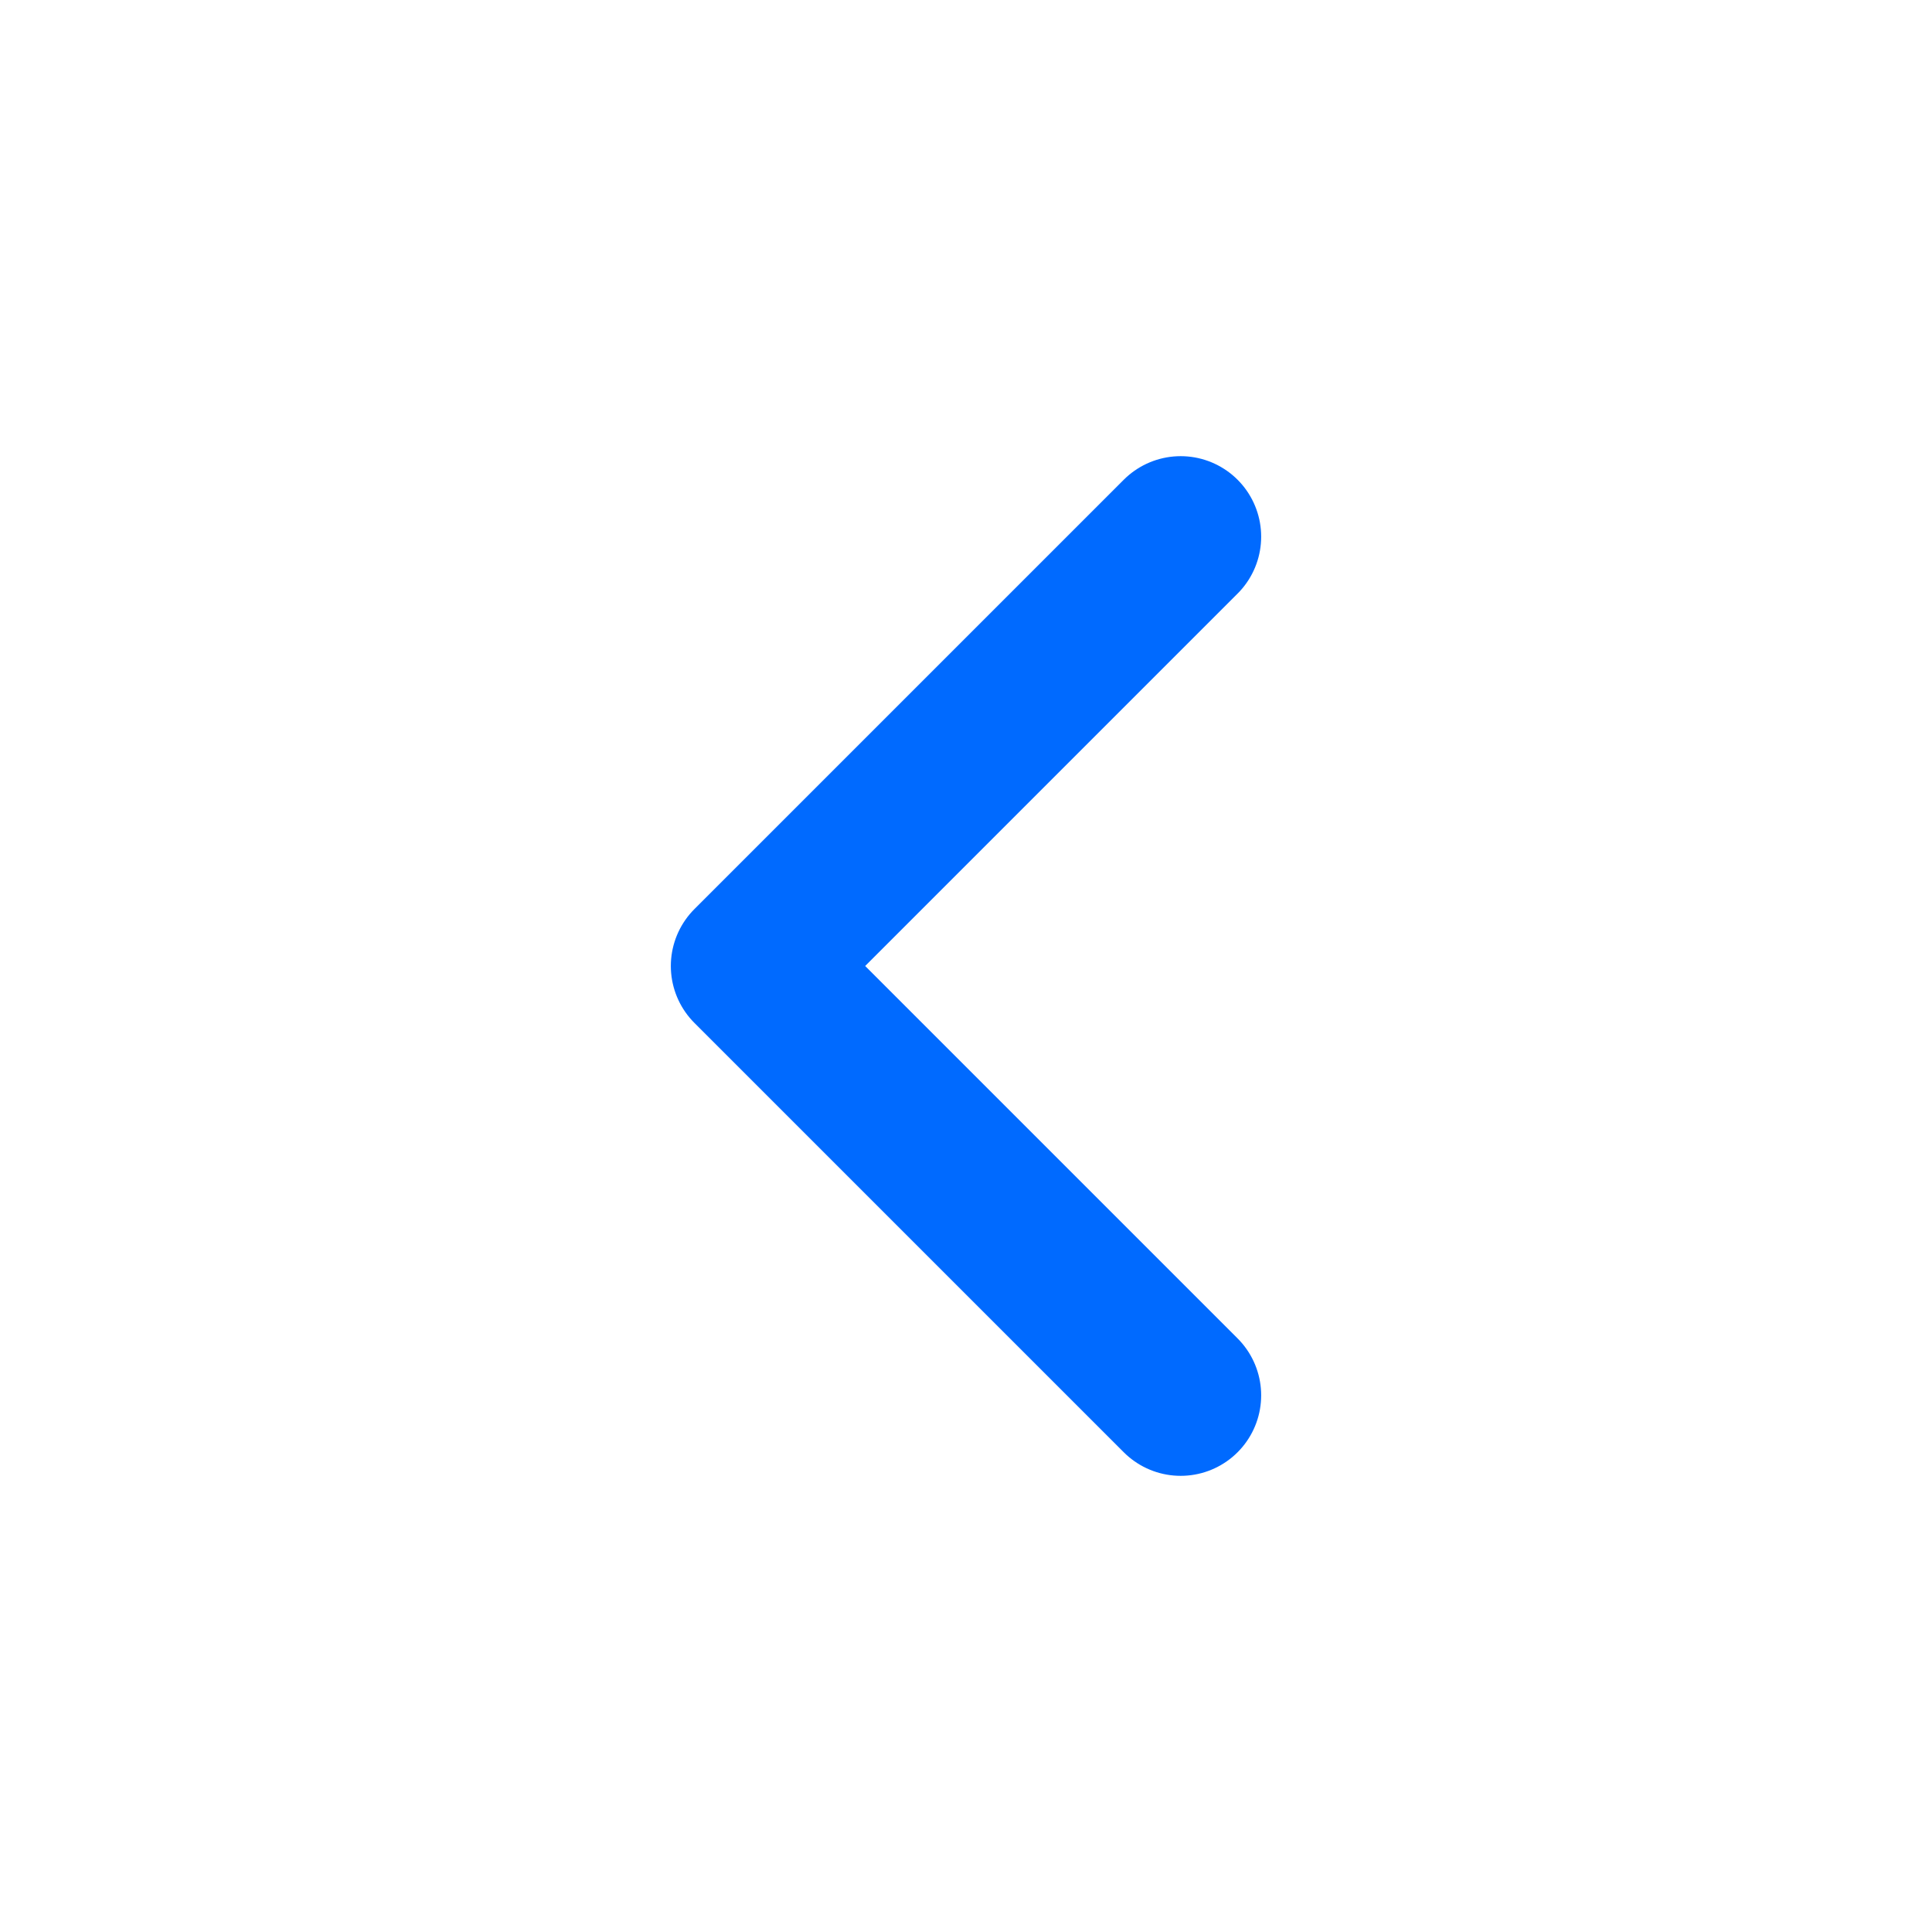
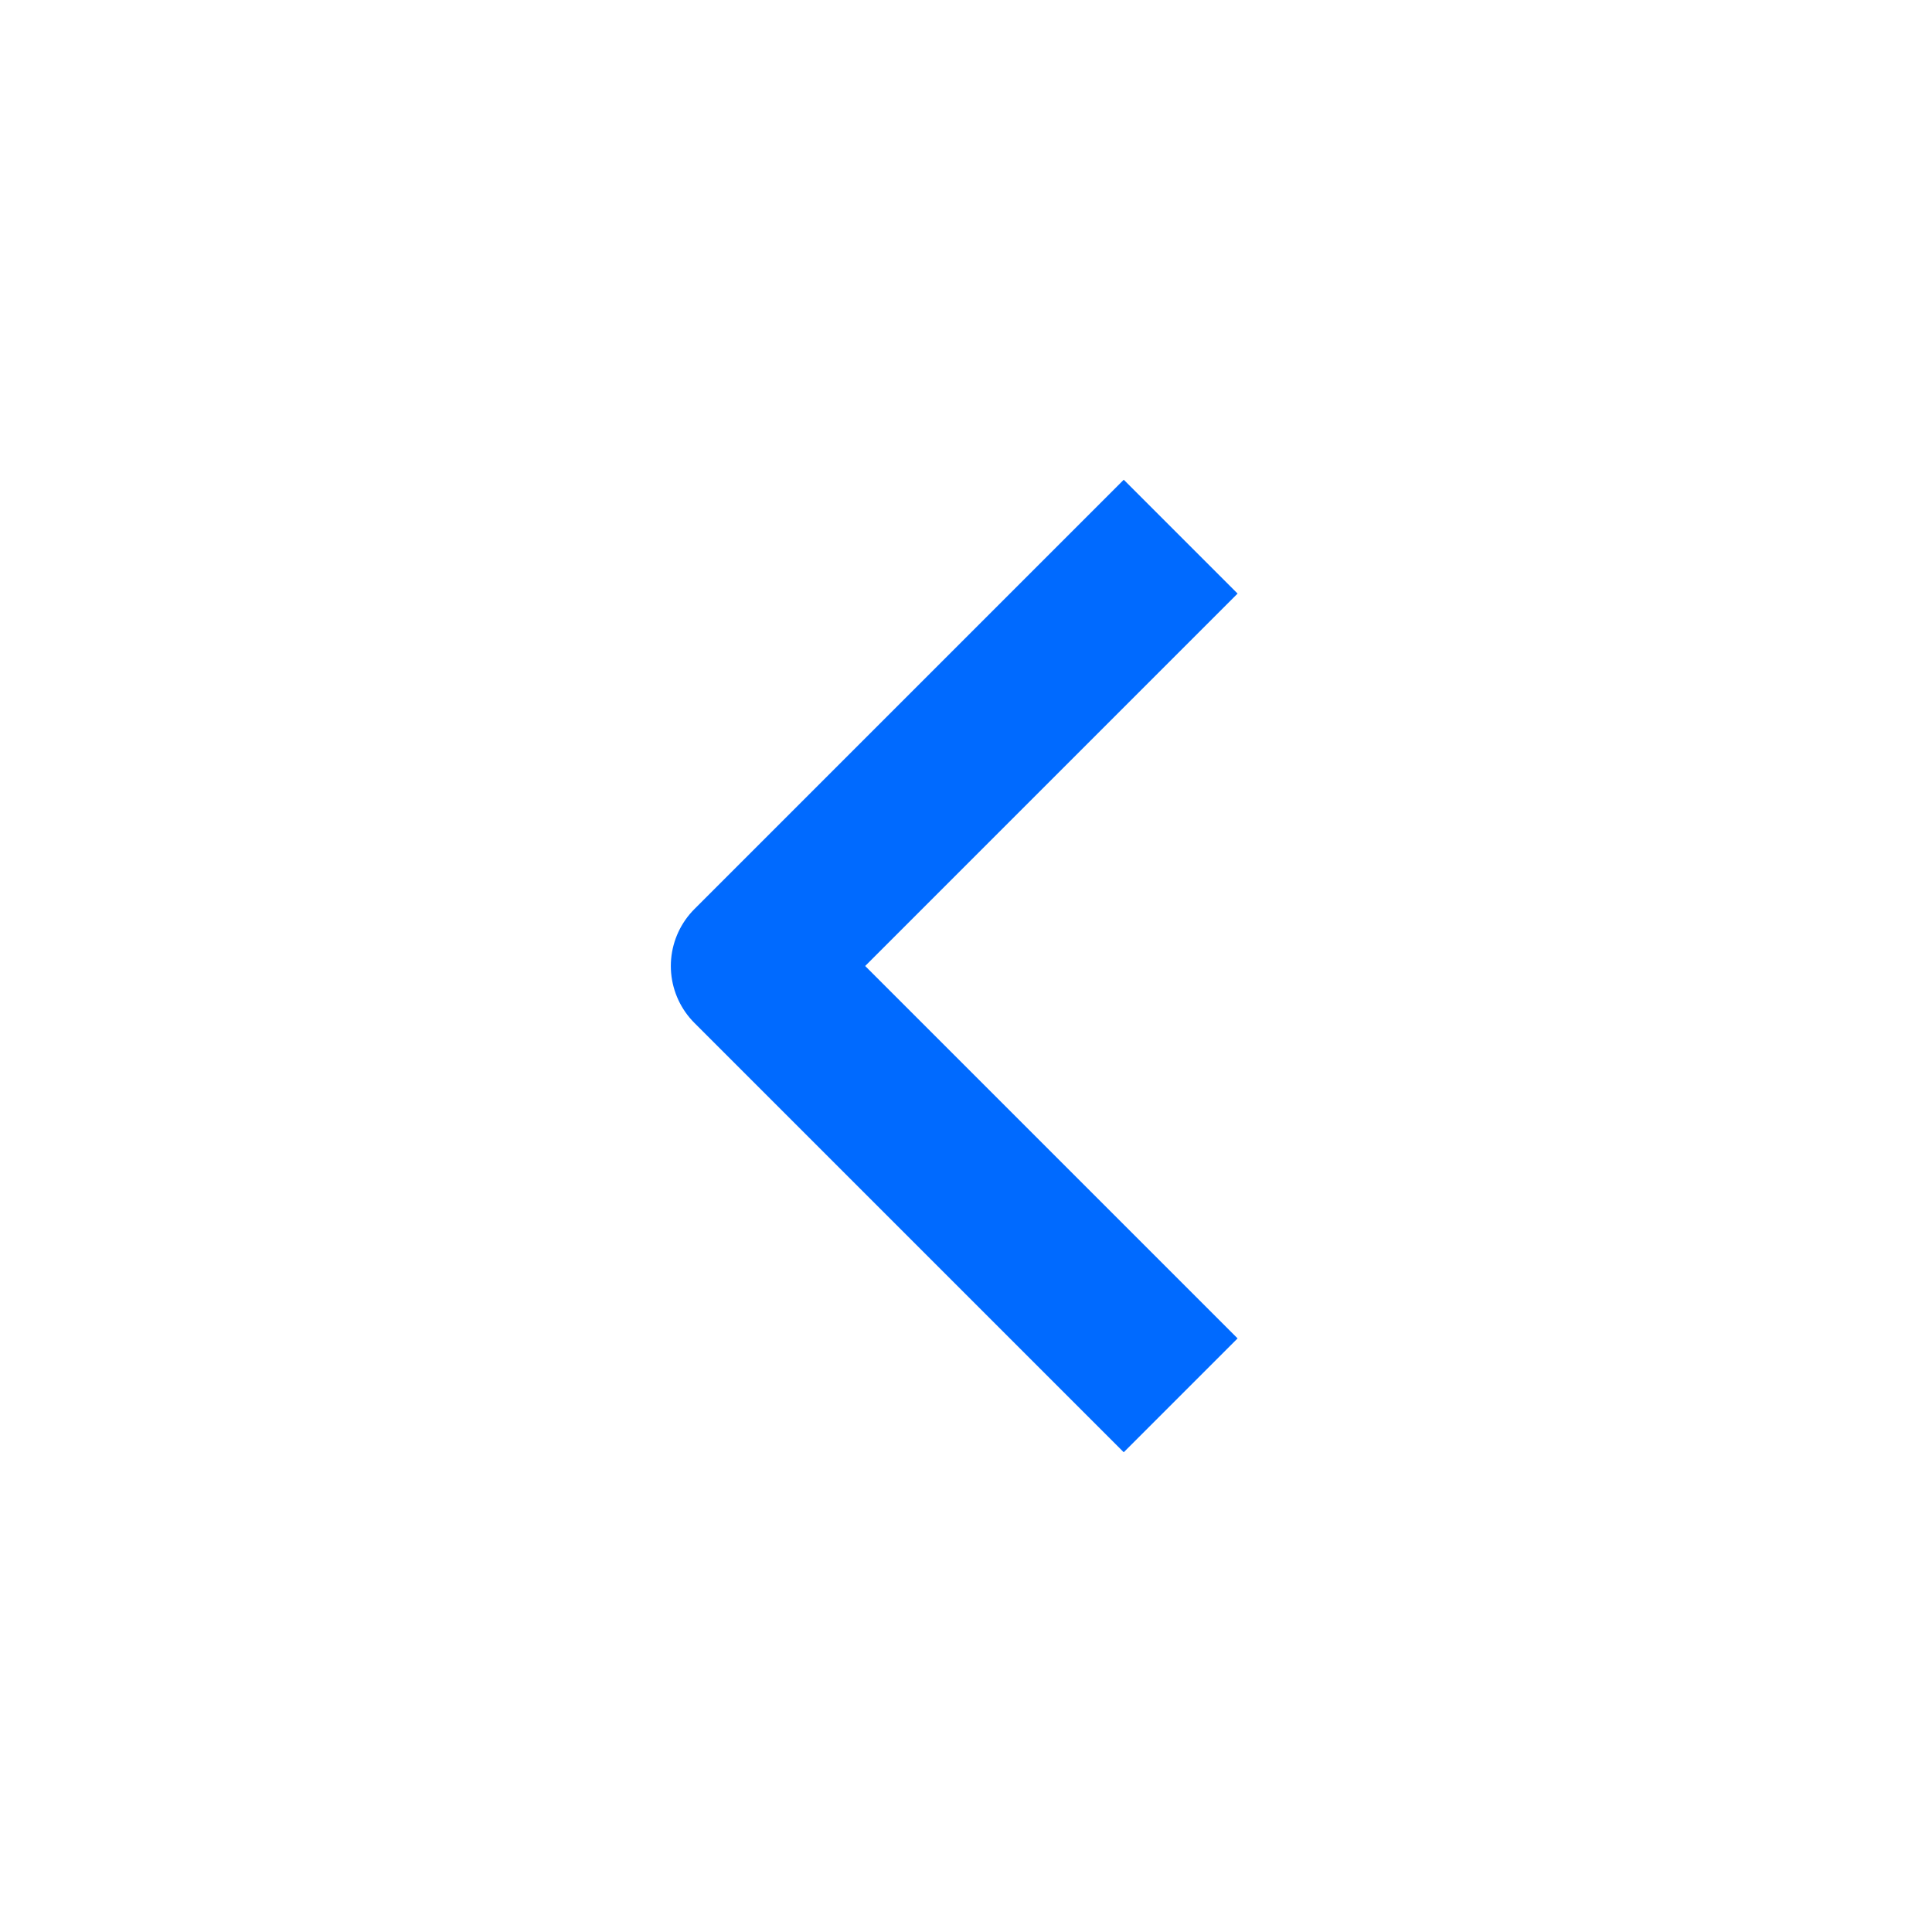
<svg xmlns="http://www.w3.org/2000/svg" width="18" height="18" viewBox="0 0 18 18" fill="none">
-   <path d="M11 13L7 9L11 5" stroke="#006AFF" stroke-width="1.5" stroke-linecap="round" stroke-linejoin="round" />
+   <path d="M11 13L7 9 11 5" style="stroke-linejoin:round;stroke-width:1.5;stroke:#006AFF" />
</svg>
